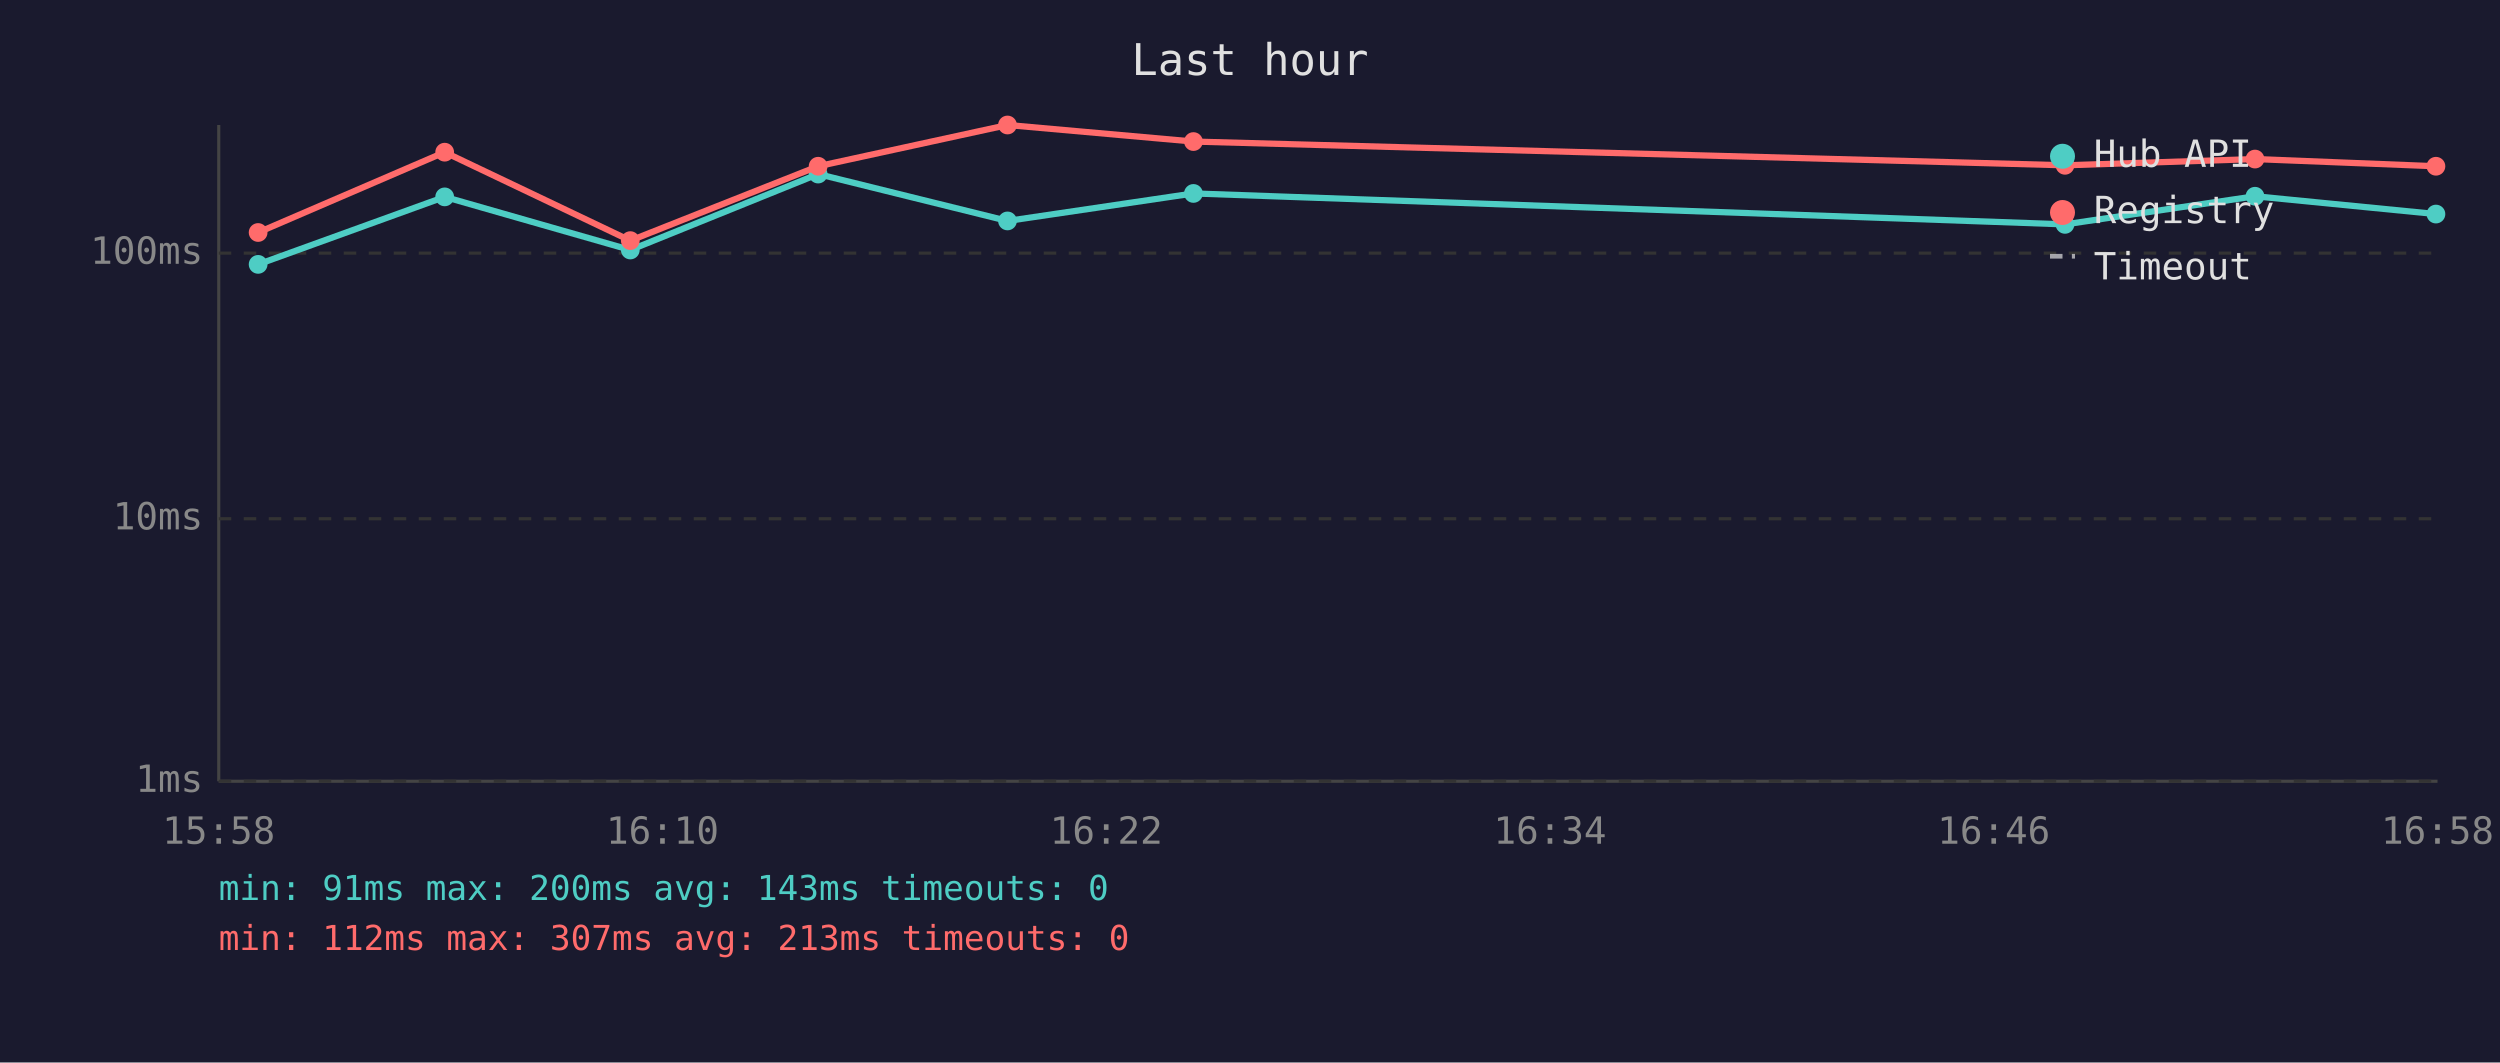
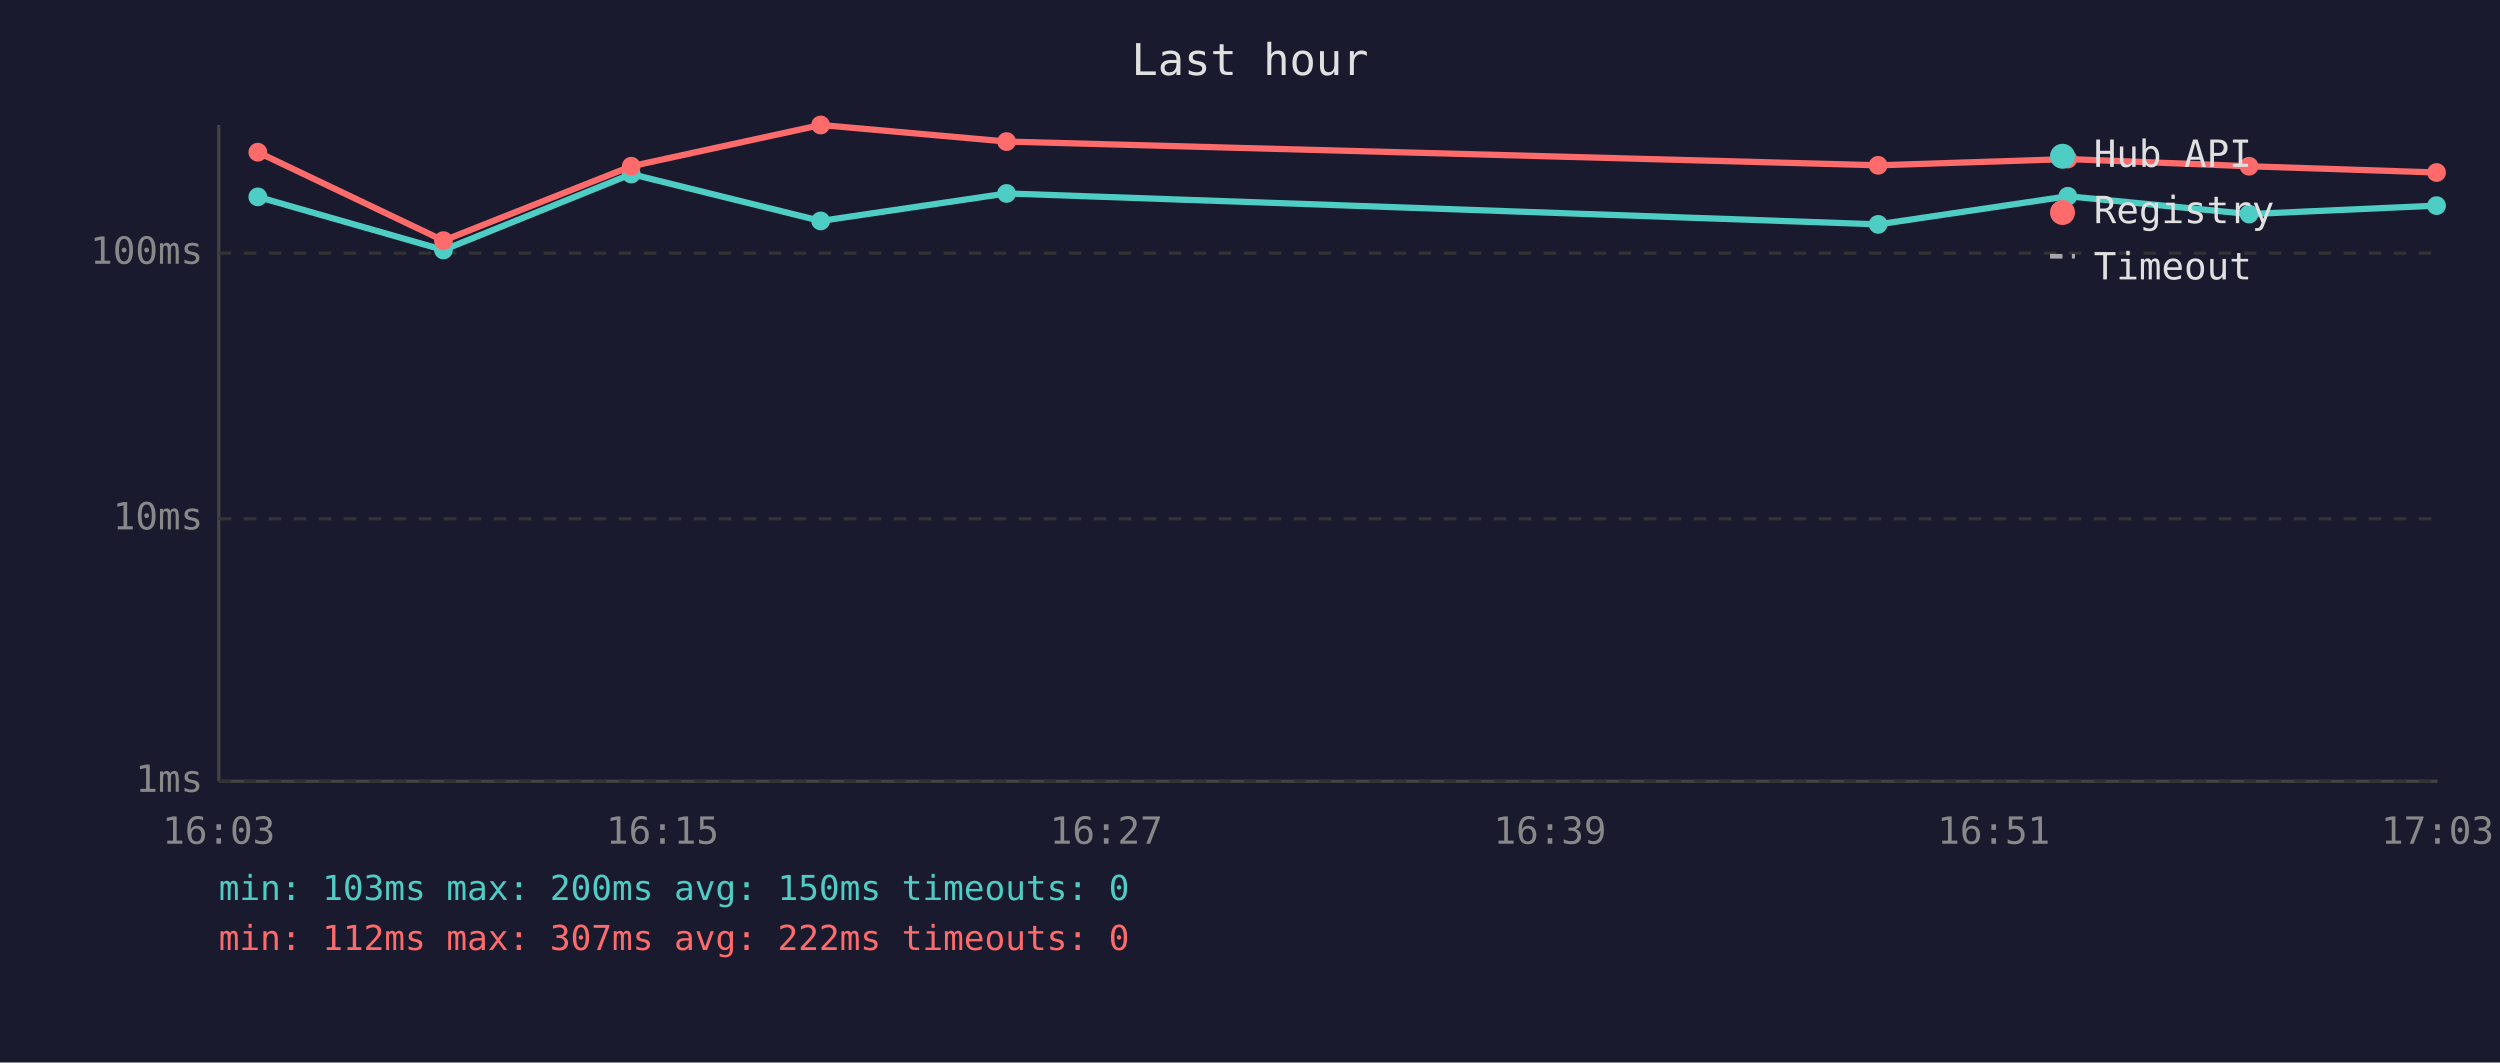
<svg xmlns="http://www.w3.org/2000/svg" viewBox="0 0 800 340" font-family="monospace" font-size="12">
  <rect width="800" height="340" fill="#1a1a2e" />
  <text x="400" y="24" fill="#e0e0e0" font-size="14" text-anchor="middle">Last hour</text>
  <line x1="70" y1="40" x2="70" y2="250" stroke="#444" stroke-width="1" />
  <line x1="70" y1="250" x2="780" y2="250" stroke="#444" stroke-width="1" />
  <line x1="70" y1="250" x2="780" y2="250" stroke="#333" stroke-width="1" stroke-dasharray="4" />
  <text x="65" y="250" fill="#888" text-anchor="end" dominant-baseline="middle">1ms</text>
  <line x1="70" y1="166" x2="780" y2="166" stroke="#333" stroke-width="1" stroke-dasharray="4" />
  <text x="65" y="166" fill="#888" text-anchor="end" dominant-baseline="middle">10ms</text>
  <line x1="70" y1="81" x2="780" y2="81" stroke="#333" stroke-width="1" stroke-dasharray="4" />
  <text x="65" y="81" fill="#888" text-anchor="end" dominant-baseline="middle">100ms</text>
-   <text x="70" y="270" fill="#888" text-anchor="middle">15:58</text>
-   <text x="212" y="270" fill="#888" text-anchor="middle">16:10</text>
-   <text x="354" y="270" fill="#888" text-anchor="middle">16:22</text>
-   <text x="496" y="270" fill="#888" text-anchor="middle">16:34</text>
-   <text x="638" y="270" fill="#888" text-anchor="middle">16:46</text>
-   <text x="780" y="270" fill="#888" text-anchor="middle">16:58</text>
-   <polyline points="82.6,84.6 142.3,63.0 201.7,80.0 261.8,55.7 322.4,70.7 381.9,61.9 660.8,71.8 721.6,62.8 779.5,68.5" fill="none" stroke="#4ecdc4" stroke-width="2" opacity="1" />
-   <circle cx="82.6" cy="84.6" r="3" fill="#4ecdc4" />
-   <circle cx="142.3" cy="63.0" r="3" fill="#4ecdc4" />
-   <circle cx="201.7" cy="80.0" r="3" fill="#4ecdc4" />
-   <circle cx="261.8" cy="55.7" r="3" fill="#4ecdc4" />
-   <circle cx="322.4" cy="70.7" r="3" fill="#4ecdc4" />
-   <circle cx="381.9" cy="61.9" r="3" fill="#4ecdc4" />
-   <circle cx="660.8" cy="71.8" r="3" fill="#4ecdc4" />
-   <circle cx="721.6" cy="62.8" r="3" fill="#4ecdc4" />
-   <circle cx="779.5" cy="68.5" r="3" fill="#4ecdc4" />
-   <polyline points="82.6,74.4 142.3,48.7 201.7,77.0 261.8,53.2 322.4,40.0 381.9,45.3 660.8,52.9 721.6,50.9 779.5,53.2" fill="none" stroke="#ff6b6b" stroke-width="2" opacity="1" />
-   <circle cx="82.6" cy="74.4" r="3" fill="#ff6b6b" />
-   <circle cx="142.3" cy="48.7" r="3" fill="#ff6b6b" />
-   <circle cx="201.7" cy="77.0" r="3" fill="#ff6b6b" />
-   <circle cx="261.8" cy="53.2" r="3" fill="#ff6b6b" />
-   <circle cx="322.4" cy="40.0" r="3" fill="#ff6b6b" />
-   <circle cx="381.9" cy="45.3" r="3" fill="#ff6b6b" />
-   <circle cx="660.8" cy="52.9" r="3" fill="#ff6b6b" />
-   <circle cx="721.6" cy="50.9" r="3" fill="#ff6b6b" />
-   <circle cx="779.5" cy="53.2" r="3" fill="#ff6b6b" />
+   <text x="70" y="270" fill="#888" text-anchor="middle">16:03</text>
+   <text x="212" y="270" fill="#888" text-anchor="middle">16:15</text>
+   <text x="354" y="270" fill="#888" text-anchor="middle">16:27</text>
+   <text x="496" y="270" fill="#888" text-anchor="middle">16:39</text>
+   <text x="638" y="270" fill="#888" text-anchor="middle">16:51</text>
+   <text x="780" y="270" fill="#888" text-anchor="middle">17:03</text>
+   <polyline points="82.5,63.0 141.9,80.0 202.0,55.7 262.6,70.7 322.1,61.9 601.0,71.8 661.7,62.8 719.7,68.5 779.7,65.8" fill="none" stroke="#4ecdc4" stroke-width="2" opacity="1" />
+   <circle cx="82.5" cy="63.0" r="3" fill="#4ecdc4" />
+   <circle cx="141.9" cy="80.0" r="3" fill="#4ecdc4" />
+   <circle cx="202.0" cy="55.7" r="3" fill="#4ecdc4" />
+   <circle cx="262.6" cy="70.7" r="3" fill="#4ecdc4" />
+   <circle cx="322.1" cy="61.9" r="3" fill="#4ecdc4" />
+   <circle cx="601.0" cy="71.8" r="3" fill="#4ecdc4" />
+   <circle cx="661.7" cy="62.8" r="3" fill="#4ecdc4" />
+   <circle cx="719.7" cy="68.5" r="3" fill="#4ecdc4" />
+   <circle cx="779.7" cy="65.8" r="3" fill="#4ecdc4" />
+   <polyline points="82.5,48.7 141.9,77.0 202.0,53.2 262.6,40.0 322.1,45.3 601.0,52.9 661.7,50.9 719.7,53.2 779.7,55.2" fill="none" stroke="#ff6b6b" stroke-width="2" opacity="1" />
+   <circle cx="82.5" cy="48.7" r="3" fill="#ff6b6b" />
+   <circle cx="141.9" cy="77.0" r="3" fill="#ff6b6b" />
+   <circle cx="202.0" cy="53.2" r="3" fill="#ff6b6b" />
+   <circle cx="262.6" cy="40.0" r="3" fill="#ff6b6b" />
+   <circle cx="322.1" cy="45.3" r="3" fill="#ff6b6b" />
+   <circle cx="601.0" cy="52.9" r="3" fill="#ff6b6b" />
+   <circle cx="661.7" cy="50.9" r="3" fill="#ff6b6b" />
+   <circle cx="719.7" cy="53.2" r="3" fill="#ff6b6b" />
+   <circle cx="779.7" cy="55.2" r="3" fill="#ff6b6b" />
  <circle cx="660" cy="50" r="4" fill="#4ecdc4" />
  <text x="670" y="50" fill="#e0e0e0" dominant-baseline="middle">Hub API</text>
  <circle cx="660" cy="68" r="4" fill="#ff6b6b" />
  <text x="670" y="68" fill="#e0e0e0" dominant-baseline="middle">Registry</text>
  <line x1="656" y1="82" x2="664" y2="82" stroke="#e0e0e0" stroke-width="1.5" stroke-dasharray="4,3" opacity="0.7" />
  <text x="670" y="86" fill="#e0e0e0" dominant-baseline="middle">Timeout</text>
-   <text x="70" y="288" fill="#4ecdc4" font-size="11">min: 91ms  max: 200ms  avg: 143ms  timeouts: 0</text>
-   <text x="70" y="304" fill="#ff6b6b" font-size="11">min: 112ms  max: 307ms  avg: 213ms  timeouts: 0</text>
+   <text x="70" y="288" fill="#4ecdc4" font-size="11">min: 103ms  max: 200ms  avg: 150ms  timeouts: 0</text>
+   <text x="70" y="304" fill="#ff6b6b" font-size="11">min: 112ms  max: 307ms  avg: 222ms  timeouts: 0</text>
</svg>
